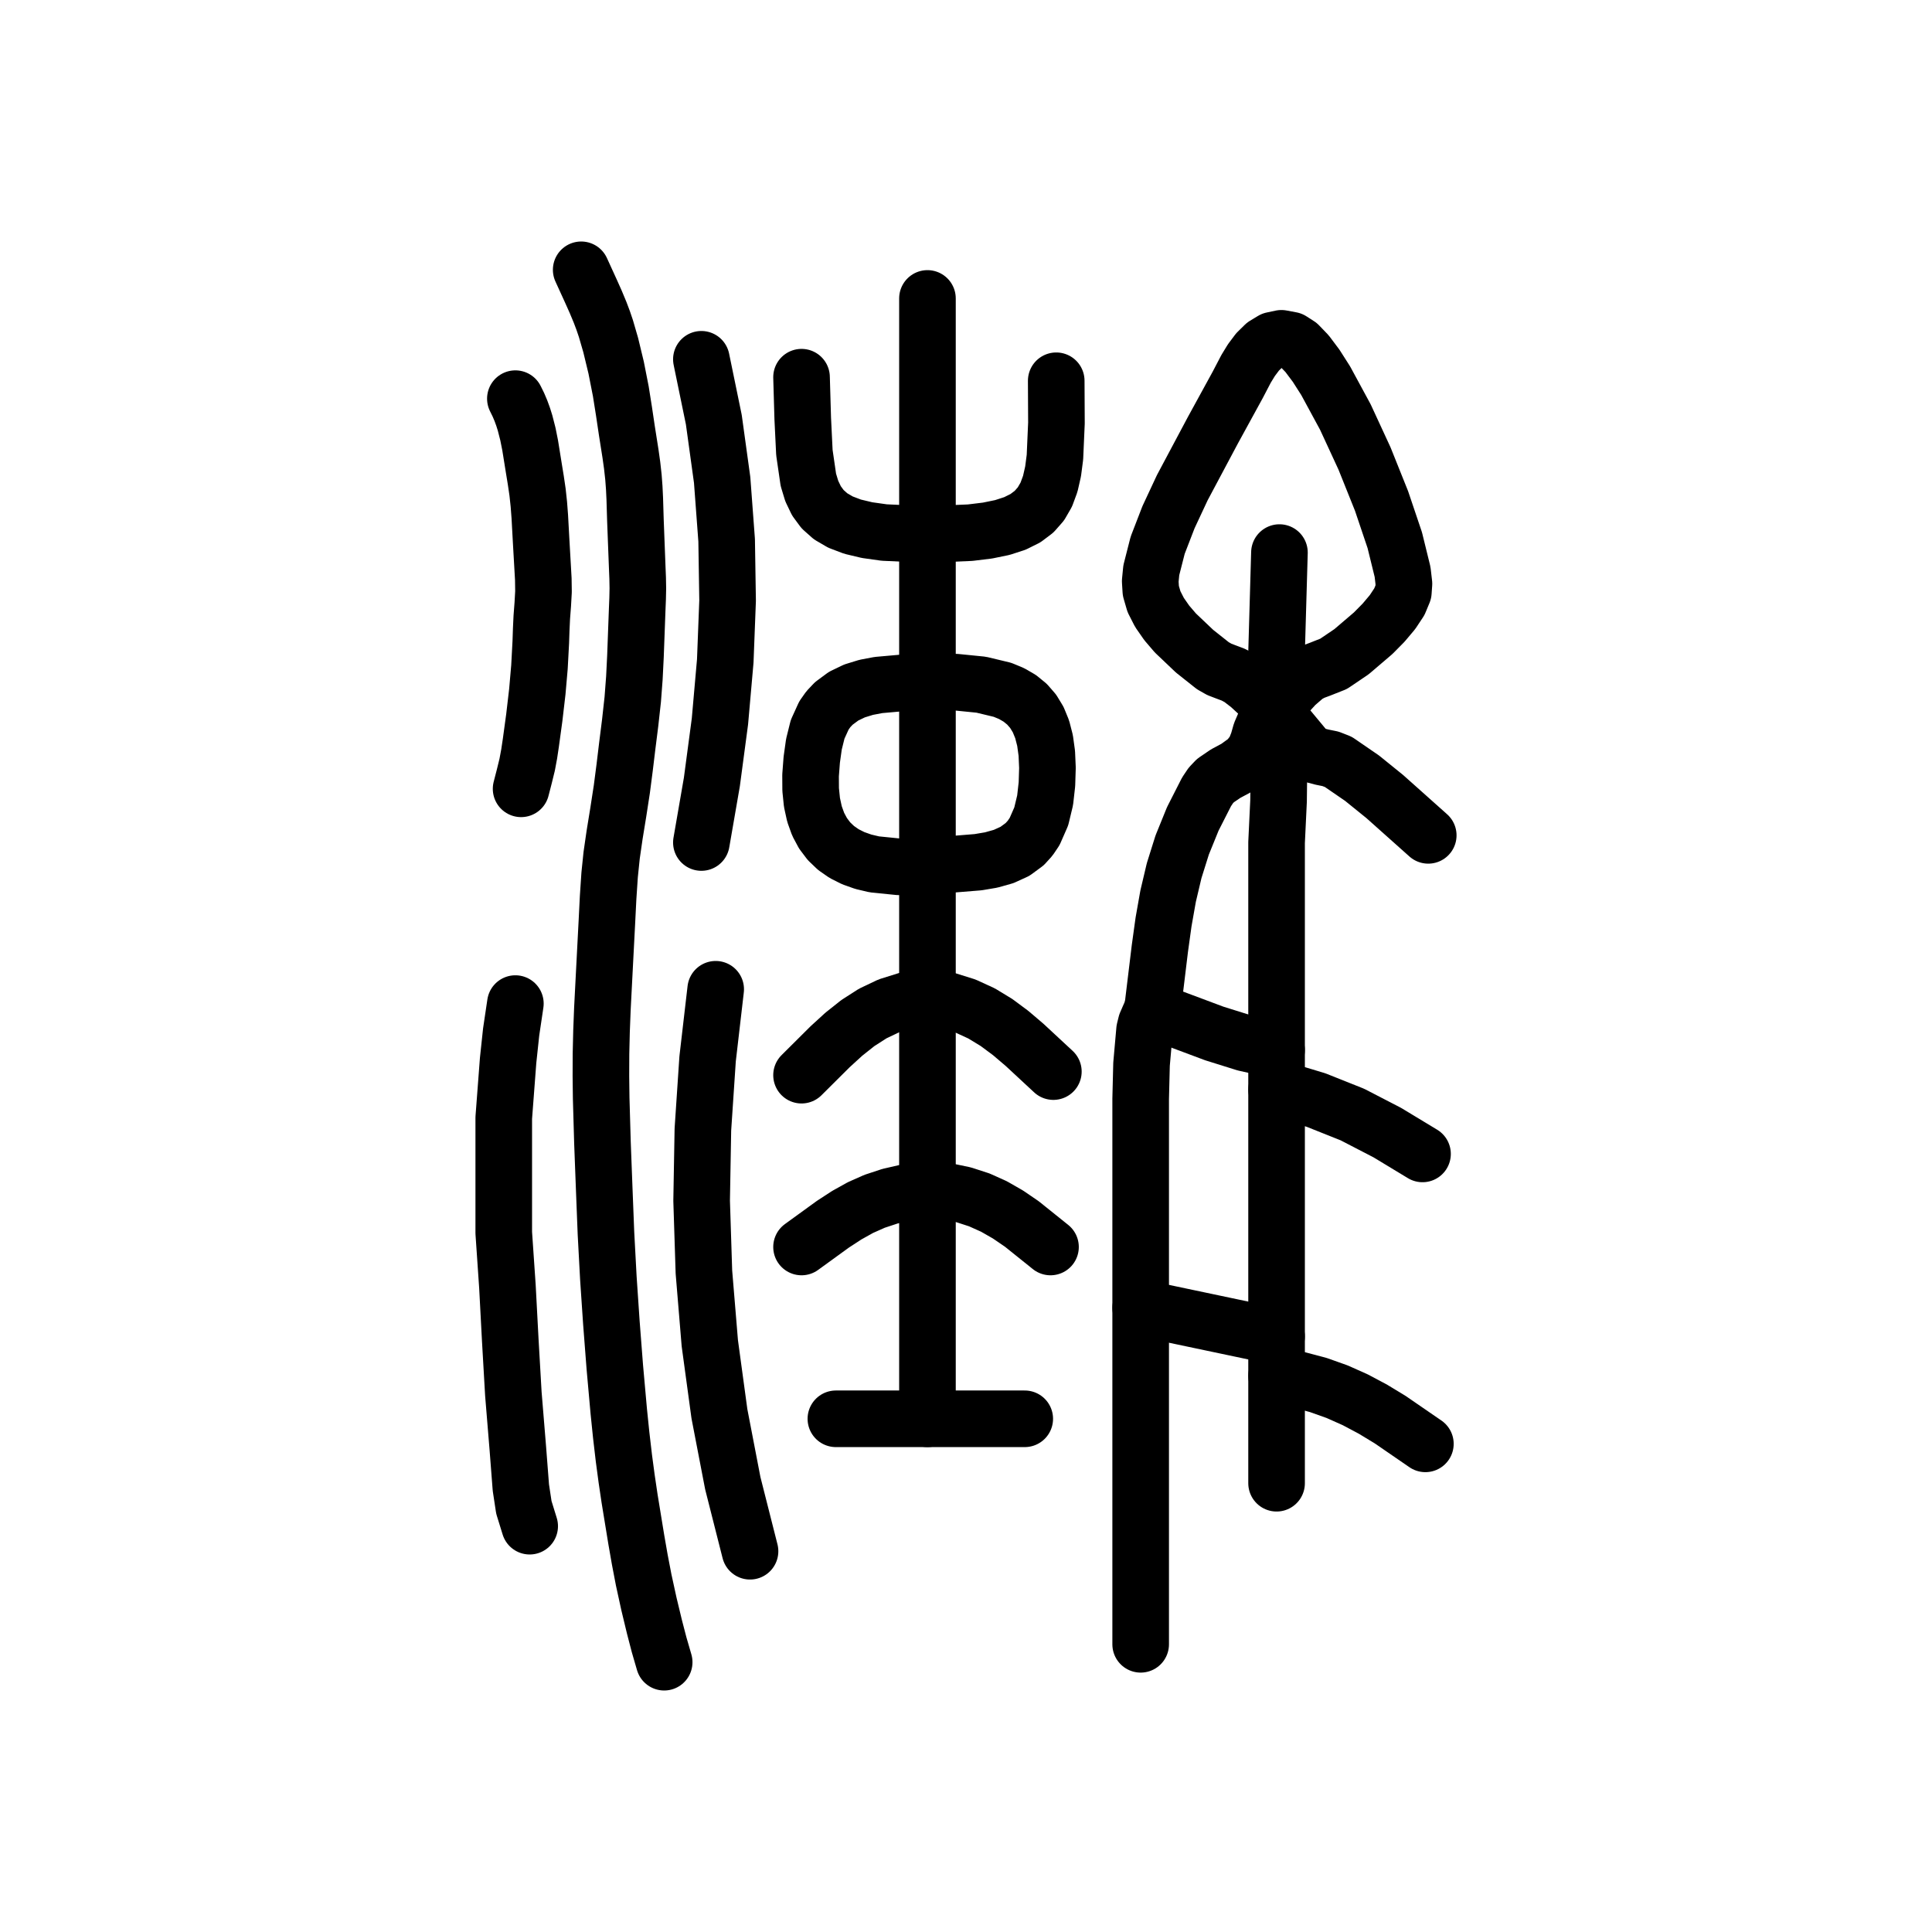
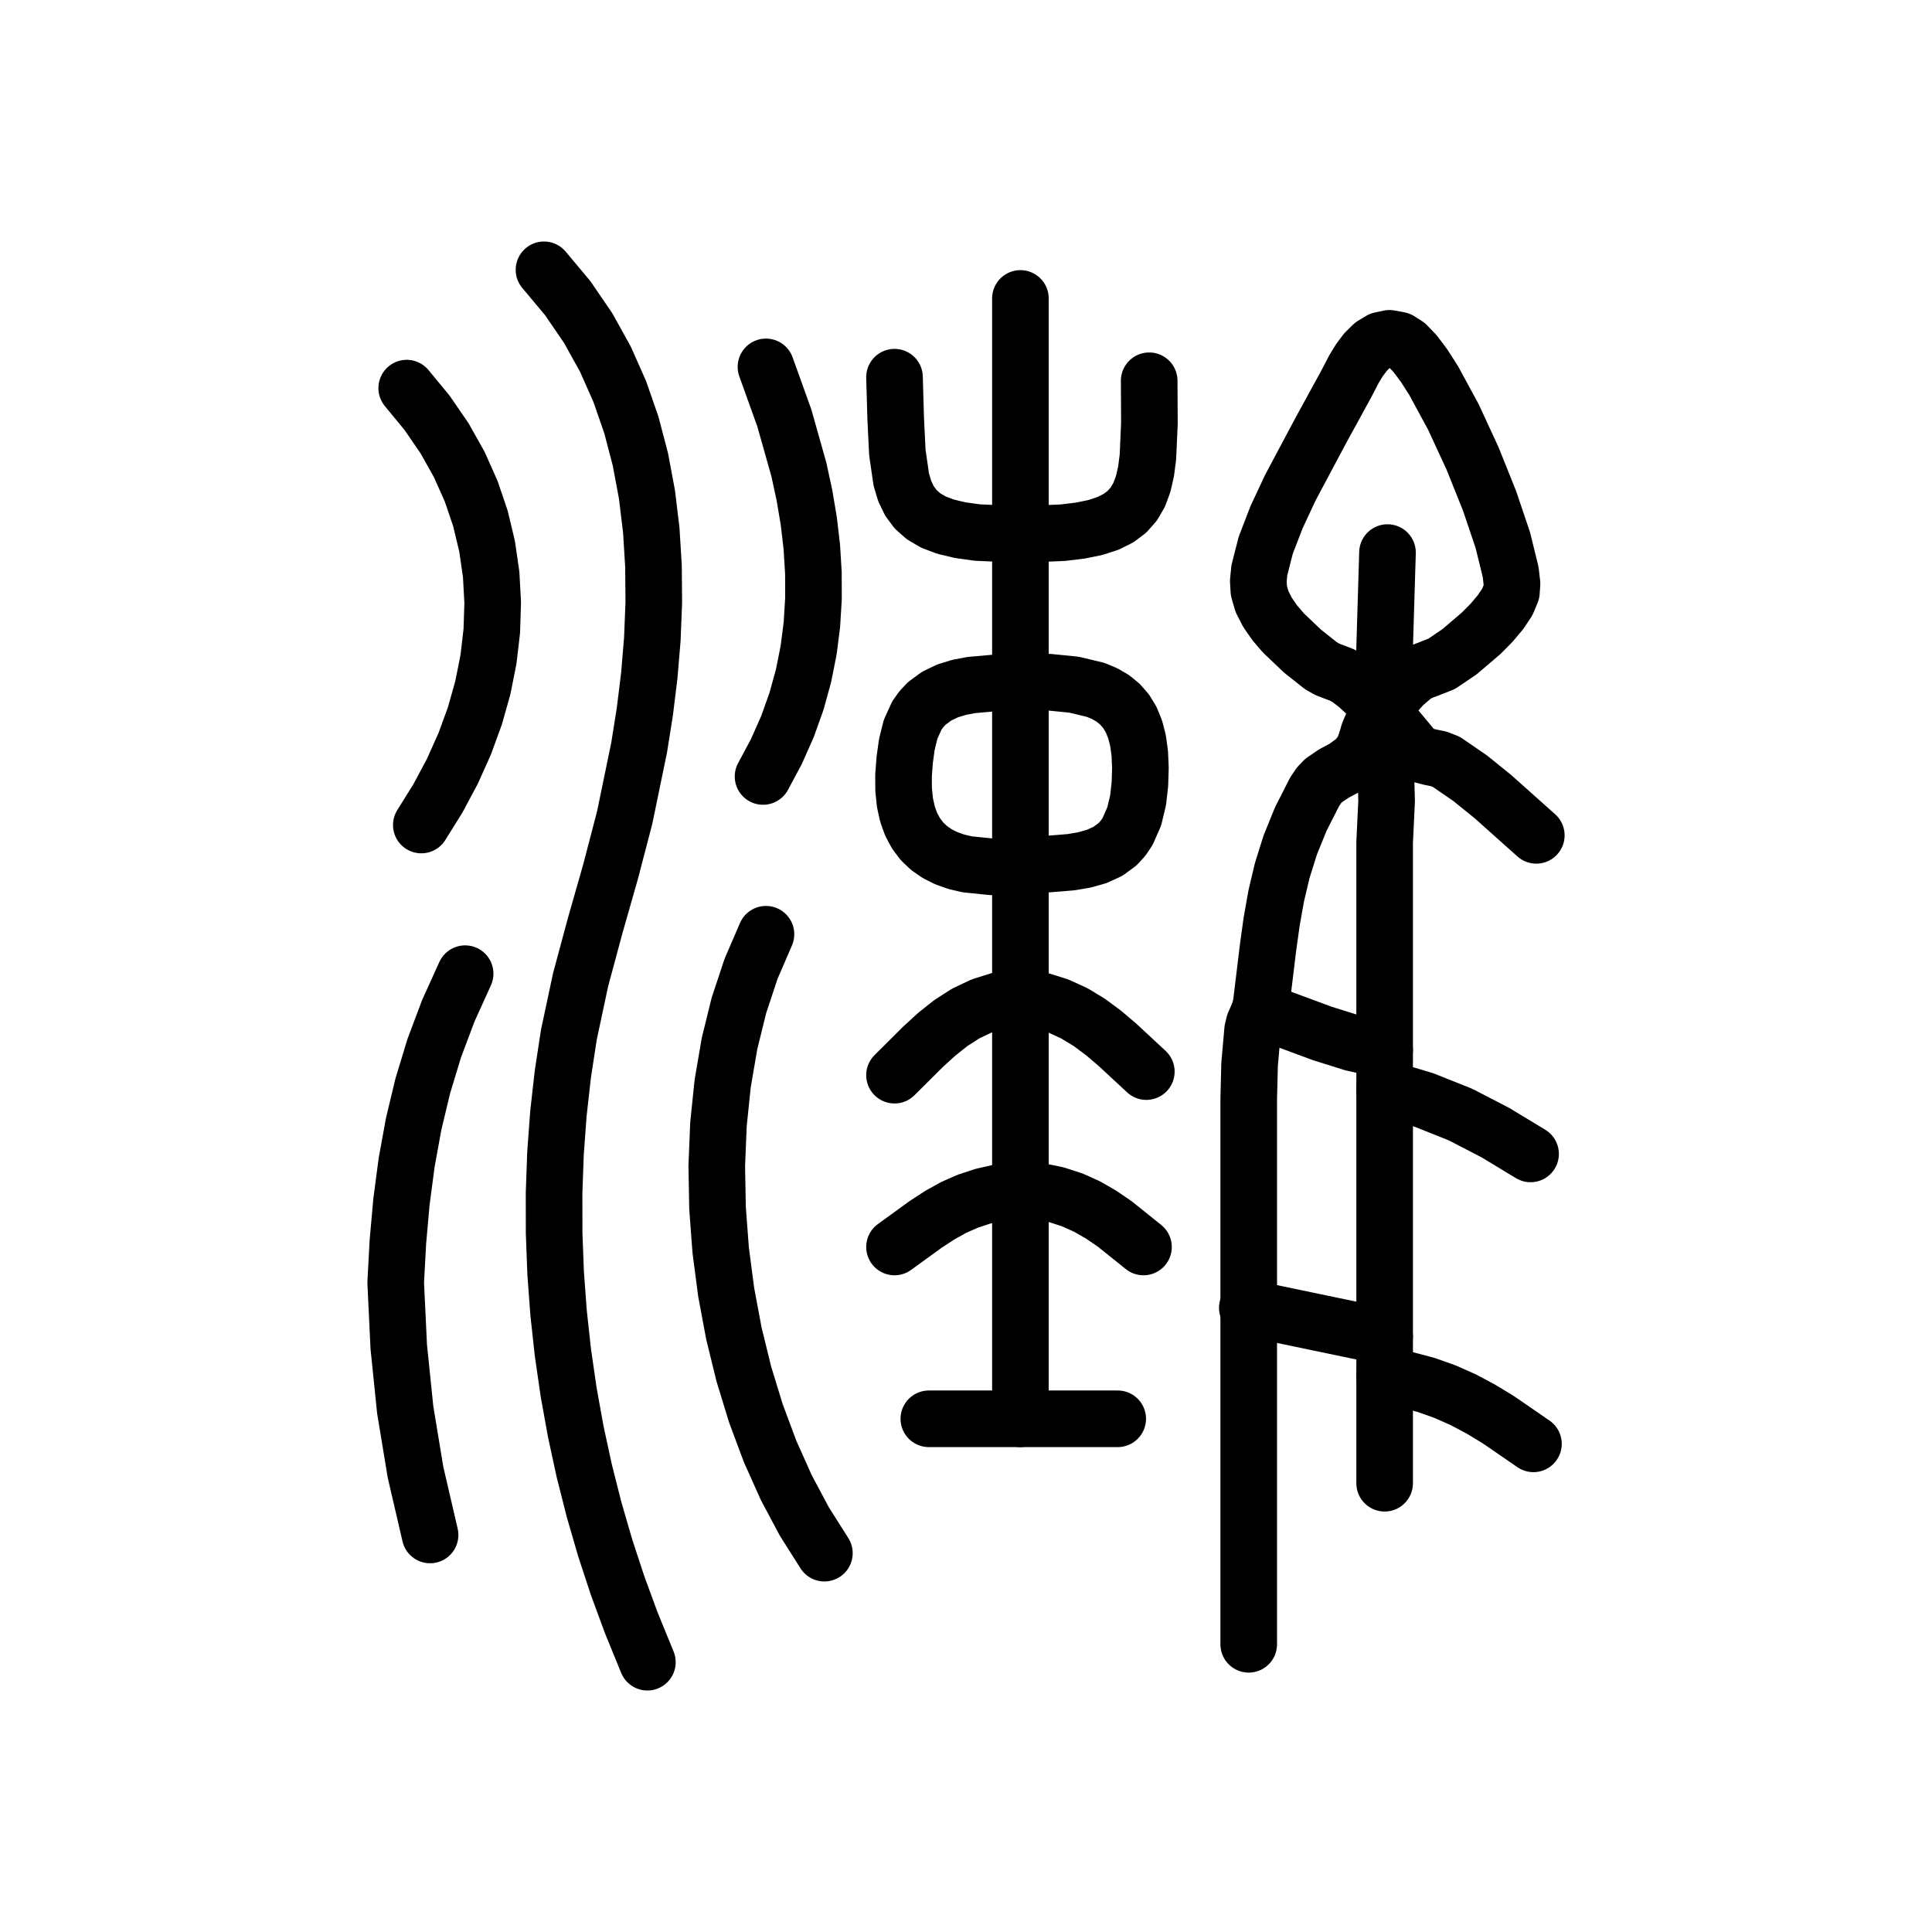
<svg xmlns="http://www.w3.org/2000/svg" viewBox="0 0 1024 1024" data-codepoint="U+3F08E" data-advance="1024" data-schema="seal-centerline-1">
  <g transform="matrix(1 0 0 -1 0 832)" fill="none" stroke="#000" stroke-width="30" stroke-linecap="round" stroke-linejoin="round">
-     <path id="stroke-1" d="M 491.569 80.009 L 491.569 673.823" />
-     <path id="stroke-2" d="M 605.325 138.82 L 604.578 138.818 L 676.612 123.643" />
-     <path id="stroke-3" d="M 611.393 296.286 L 643.558 284.249 L 659.857 279.152 L 676.612 275.416" />
-     <path id="stroke-4" d="M 669.028 438.574 L 673.178 434.13 L 675.4 431.444 L 676.612 429.088 L 677.789 418.609 L 677.658 407.4 L 676.612 385.453 L 676.612 275.416 L 676.612 254.548 L 676.612 123.643 L 676.612 102.774 L 676.612 45.86" />
-     <path id="stroke-5" d="M 675.702 454.889 L 678.129 539.123" />
-     <path id="stroke-6" d="M 676.612 254.548 L 687.338 252.018 L 697.536 248.946 L 716.803 241.263 L 735.313 231.685 L 753.966 220.399" />
-     <path id="stroke-7" d="M 676.612 102.774 L 688.039 100.749 L 698.685 97.933 L 708.716 94.367 L 718.3 90.093 L 727.601 85.151 L 736.788 79.582 L 755.483 66.728" />
-     <path id="stroke-8" d="M 273.158 620.702 L 274.728 617.522 L 276.09 614.314 L 277.269 611.082 L 278.289 607.832 L 279.799 601.943 L 280.996 595.961 L 282.969 583.686 L 283.984 577.485 L 284.915 571.153 L 285.602 564.775 L 286.103 558.21 L 286.839 544.802 L 287.58 531.829 L 287.964 525.087 L 288.061 518.391 L 287.683 511.671 L 287.161 504.856 L 286.854 498.303 L 286.637 491.735 L 285.928 478.489 L 284.793 465.443 L 283.187 451.673 L 281.361 438.298 L 280.479 432.419 L 279.417 426.722 L 277.883 420.468 L 276.192 413.91" />
-     <path id="stroke-9" d="M 273.158 300.079 L 270.921 285.042 L 269.308 269.92 L 267.0 239.506 L 267.0 209.011 L 267.0 178.61 L 268.945 150.146 L 270.454 121.684 L 272.094 93.209 L 274.434 64.706 L 276.069 43.545 L 277.657 33.067 L 280.742 23.093" />
-     <path id="stroke-10" d="M 308.043 689.0 L 313.16 677.802 L 315.734 672.038 L 318.101 666.361 L 319.711 662.085 L 321.147 657.844 L 323.703 649.05 L 326.574 637.14 L 329.039 624.621 L 330.7 614.157 L 332.267 603.652 L 334.172 591.565 L 335.042 585.38 L 335.737 579.123 L 336.162 573.459 L 336.437 567.752 L 336.785 556.211 L 337.75 531.089 L 337.975 525.602 L 338.072 520.156 L 337.959 514.709 L 337.734 509.217 L 336.804 484.092 L 336.231 472.621 L 335.376 461.339 L 334.003 448.926 L 332.451 436.594 L 331.073 425.169 L 329.594 413.759 L 327.708 401.525 L 325.756 389.53 L 324.184 378.667 L 323.118 368.333 L 322.308 356.183 L 321.685 343.713 L 320.495 320.81 L 319.281 297.3 L 318.818 285.448 L 318.539 273.518 L 318.492 261.706 L 318.638 249.867 L 319.315 226.347 L 320.262 201.504 L 321.169 178.398 L 322.45 154.535 L 324.05 130.879 L 325.867 107.342 L 327.964 83.9 L 329.246 71.408 L 330.686 59.074 L 332.135 48.244 L 333.689 37.747 L 337.244 15.995 L 339.085 5.46 L 341.163 -5.376 L 343.926 -18.031 L 346.863 -30.222 L 349.332 -39.716 L 352.029 -49.0" />
-     <path id="stroke-11" d="M 371.746 641.57 L 378.338 609.578 L 382.753 577.604 L 385.138 545.637 L 385.64 513.664 L 384.405 481.672 L 381.58 449.647 L 377.312 417.579 L 371.746 385.453" />
-     <path id="stroke-12" d="M 379.33 307.669 L 375.043 270.772 L 372.545 233.349 L 371.879 195.614 L 373.089 157.784 L 376.215 120.073 L 381.303 82.698 L 388.394 45.873 L 397.531 9.813" />
-     <path id="stroke-13" d="M 424.832 632.084 L 425.468 610.157 L 426.346 592.123 L 428.446 577.678 L 430.26 571.708 L 432.748 566.521 L 436.031 562.081 L 440.231 558.349 L 445.472 555.287 L 451.876 552.858 L 459.566 551.024 L 468.662 549.746 L 491.569 548.711 L 514.215 549.673 L 523.39 550.792 L 531.265 552.407 L 537.936 554.573 L 543.501 557.344 L 548.058 560.773 L 551.705 564.916 L 554.539 569.824 L 556.658 575.554 L 558.159 582.158 L 559.141 589.691 L 559.935 607.758 L 559.823 630.188" />
-     <path id="stroke-14" d="M 424.832 262.137 L 439.956 277.181 L 447.228 283.832 L 454.67 289.746 L 462.553 294.805 L 471.149 298.893 L 480.73 301.891 L 491.569 303.682 L 502.2 301.775 L 511.677 298.804 L 520.249 294.864 L 528.168 290.053 L 535.683 284.468 L 543.044 278.205 L 558.306 264.034" />
-     <path id="stroke-15" d="M 424.832 171.072 L 441.473 183.146 L 448.817 187.926 L 456.035 191.95 L 463.525 195.278 L 471.68 197.971 L 480.897 200.089 L 491.569 201.693 L 501.632 200.634 L 510.717 198.741 L 519.04 196.037 L 526.818 192.542 L 534.266 188.277 L 541.6 183.263 L 556.789 171.072" />
-     <path id="stroke-16" d="M 443.034 80.009 L 543.138 80.009" />
-     <path id="stroke-17" d="M 604.578 -39.514 L 604.578 138.818 L 604.578 175.419 L 604.578 212.482 L 604.578 249.542 L 605.036 267.925 L 606.646 286.134 L 607.482 289.503 L 608.848 292.646 L 610.226 295.771 L 611.097 299.086 L 614.752 329.245 L 616.7 343.32 L 619.123 357.014 L 622.319 370.544 L 626.583 384.127 L 632.212 397.98 L 639.503 412.32 L 641.772 415.704 L 644.233 418.29 L 649.605 421.945 L 655.372 425.038 L 661.281 429.324 L 664.923 433.976 L 666.819 438.771 L 668.216 443.681 L 670.358 448.675 L 674.507 454.823 L 680.34 462.177 L 686.688 469.123 L 692.38 474.044 L 695.838 475.893 L 699.526 477.261 L 706.84 480.152 L 716.355 486.595 L 727.834 496.398 L 733.304 501.941 L 738.058 507.583 L 741.693 513.076 L 743.807 518.173 L 744.122 522.611 L 743.396 528.864 L 739.256 545.705 L 732.247 566.479 L 723.232 588.968 L 713.074 610.954 L 702.634 630.218 L 697.577 638.137 L 692.773 644.544 L 688.33 649.161 L 684.355 651.712 L 679.167 652.683 L 674.479 651.689 L 670.277 649.15 L 666.546 645.488 L 663.27 641.124 L 660.435 636.478 L 656.023 628.025 L 642.86 603.982 L 626.635 573.51 L 619.324 557.862 L 613.588 543.005 L 610.207 529.74 L 609.643 523.954 L 609.961 518.865 L 611.636 513.106 L 614.547 507.399 L 618.423 501.834 L 622.994 496.496 L 633.141 486.853 L 642.828 479.167 L 646.254 477.22 L 649.944 475.805 L 653.661 474.415 L 657.164 472.544 L 662.194 468.676 L 666.961 464.281 L 675.898 454.433 L 692.702 434.19 L 696.239 431.884 L 700.62 430.727 L 705.203 429.799 L 709.347 428.181 L 721.932 419.54 L 733.988 409.782 L 757.0 389.247" />
-     <path id="stroke-18" d="M 491.569 470.825 L 478.861 470.1 L 465.587 468.921 L 459.097 467.691 L 452.899 465.782 L 447.134 463.006 L 441.949 459.175 L 439.046 456.108 L 436.693 452.771 L 433.358 445.447 L 431.393 437.526 L 430.246 429.33 L 429.616 421.047 L 429.659 413.507 L 430.357 406.686 L 431.694 400.563 L 433.653 395.113 L 436.219 390.314 L 439.374 386.141 L 443.102 382.573 L 447.387 379.586 L 452.211 377.156 L 457.559 375.26 L 463.413 373.876 L 476.577 372.547 L 491.569 372.986 L 504.363 373.877 L 518.418 375.018 L 525.354 376.191 L 531.929 378.037 L 537.916 380.758 L 543.091 384.559 L 545.982 387.739 L 548.382 391.305 L 551.882 399.281 L 553.938 407.845 L 554.896 416.359 L 555.167 425.03 L 554.828 432.736 L 553.889 439.532 L 552.359 445.475 L 550.248 450.622 L 547.567 455.028 L 544.325 458.752 L 540.533 461.848 L 536.2 464.373 L 531.336 466.385 L 520.057 469.093 L 506.775 470.422 L 491.569 470.825" />
+     <path id="stroke-1" d="M 540.842 80.009 L 540.842 673.823" />
+     <path id="stroke-2" d="M 661.851 138.82 L 661.106 138.818 L 733.885 123.643" />
+     <path id="stroke-3" d="M 667.7 296.539 L 700.831 284.249 L 717.129 279.152 L 733.885 275.416" />
+     <path id="stroke-4" d="M 724.205 439.17 L 728.553 434.67 L 731.027 431.912 L 732.472 429.49 L 734.639 418.729 L 734.931 407.4 L 733.885 385.453 L 733.885 275.416 L 733.885 254.548 L 733.885 123.643 L 733.885 102.774 L 733.885 45.86" />
+     <path id="stroke-5" d="M 732.856 454.78 L 735.402 539.123" />
+     <path id="stroke-6" d="M 733.885 254.548 L 744.61 252.018 L 754.809 248.946 L 774.076 241.263 L 792.585 231.685 L 811.239 220.399" />
+     <path id="stroke-7" d="M 733.885 102.774 L 745.312 100.749 L 755.958 97.933 L 765.989 94.367 L 775.572 90.093 L 784.874 85.151 L 794.061 79.582 L 812.756 66.728" />
+     <path id="stroke-8" d="M 474.105 632.084 L 474.74 610.157 L 475.618 592.123 L 477.718 577.678 L 479.533 571.708 L 482.02 566.521 L 485.303 562.081 L 489.504 558.349 L 494.745 555.287 L 501.149 552.858 L 508.838 551.024 L 517.935 549.746 L 540.842 548.711 L 563.487 549.673 L 572.663 550.792 L 580.538 552.407 L 587.209 554.573 L 592.774 557.344 L 597.331 560.773 L 600.978 564.916 L 603.811 569.824 L 605.93 575.554 L 607.432 582.158 L 608.413 589.691 L 609.208 607.758 L 609.095 630.188" />
+     <path id="stroke-9" d="M 474.105 262.137 L 489.229 277.181 L 496.501 283.832 L 503.942 289.746 L 511.825 294.805 L 520.421 298.893 L 530.003 301.891 L 540.842 303.682 L 551.473 301.775 L 560.95 298.804 L 569.522 294.864 L 577.44 290.053 L 584.955 284.468 L 592.316 278.205 L 607.578 264.034" />
+     <path id="stroke-10" d="M 474.105 171.072 L 490.746 183.146 L 498.089 187.926 L 505.308 191.95 L 512.797 195.278 L 520.953 197.971 L 530.169 200.089 L 540.842 201.693 L 550.905 200.634 L 559.99 198.741 L 568.313 196.037 L 576.091 192.542 L 583.538 188.277 L 590.872 183.263 L 606.062 171.072" />
+     <path id="stroke-11" d="M 492.306 80.009 L 592.411 80.009" />
+     <path id="stroke-12" d="M 661.851 -39.514 L 661.851 138.818 L 661.851 175.419 L 661.851 212.482 L 661.851 249.542 L 662.309 267.925 L 663.918 286.134 L 664.755 289.503 L 666.121 292.646 L 667.498 295.771 L 668.37 299.086 L 672.024 329.245 L 673.972 343.32 L 676.396 357.014 L 679.592 370.544 L 683.856 384.127 L 689.485 397.98 L 696.775 412.32 L 699.044 415.704 L 701.505 418.29 L 706.878 421.945 L 712.644 425.038 L 718.554 429.324 L 722.196 433.976 L 724.092 438.771 L 725.488 443.681 L 727.63 448.675 L 731.78 454.823 L 737.613 462.177 L 743.961 469.123 L 749.652 474.044 L 753.111 475.893 L 756.798 477.261 L 764.112 480.152 L 773.628 486.595 L 785.107 496.398 L 790.577 501.941 L 795.33 507.583 L 798.966 513.076 L 801.08 518.173 L 801.395 522.611 L 800.669 528.864 L 796.528 545.705 L 789.52 566.479 L 780.505 588.968 L 770.347 610.954 L 759.906 630.218 L 754.85 638.137 L 750.046 644.544 L 745.603 649.161 L 741.628 651.712 L 736.439 652.683 L 731.752 651.689 L 727.55 649.15 L 723.819 645.488 L 720.543 641.124 L 717.707 636.478 L 713.295 628.025 L 700.133 603.982 L 683.907 573.51 L 676.597 557.862 L 670.861 543.005 L 667.48 529.74 L 666.916 523.954 L 667.234 518.865 L 668.909 513.106 L 671.82 507.399 L 675.696 501.834 L 680.267 496.496 L 690.414 486.853 L 700.101 479.167 L 703.526 477.22 L 707.217 475.805 L 710.934 474.415 L 714.437 472.544 L 719.466 468.676 L 724.234 464.281 L 733.171 454.433 L 749.975 434.19 L 753.512 431.884 L 757.893 430.727 L 762.476 429.799 L 766.619 428.181 L 779.205 419.54 L 791.26 409.782 L 814.273 389.247" />
+     <path id="stroke-13" d="M 540.842 470.825 L 528.134 470.1 L 514.859 468.921 L 508.37 467.691 L 502.171 465.782 L 496.407 463.006 L 491.222 459.175 L 488.319 456.108 L 485.965 452.771 L 482.631 445.447 L 480.666 437.526 L 479.519 429.33 L 478.889 421.047 L 478.931 413.507 L 479.629 406.686 L 480.966 400.563 L 482.926 395.113 L 485.492 390.314 L 488.647 386.141 L 492.375 382.573 L 496.659 379.586 L 501.484 377.156 L 506.831 375.26 L 512.686 373.876 L 525.85 372.547 L 540.842 372.986 L 553.636 373.877 L 567.691 375.018 L 574.627 376.191 L 581.201 378.037 L 587.189 380.758 L 592.364 384.559 L 595.255 387.739 L 597.655 391.305 L 601.155 399.281 L 603.211 407.845 L 604.168 416.359 L 604.44 425.03 L 604.101 432.736 L 603.162 439.532 L 601.632 445.475 L 599.521 450.622 L 596.84 455.028 L 593.598 458.752 L 589.806 461.848 L 585.473 464.373 L 580.609 466.385 L 569.33 469.093 L 556.047 470.422 Z" />
+     <path id="stroke-14" d="M 215.564 626.286 L 226.349 613.207 L 235.62 599.701 L 243.408 585.82 L 249.742 571.616 L 254.653 557.141 L 258.17 542.445 L 260.323 527.581 L 261.144 512.601 L 260.66 497.554 L 258.904 482.494 L 255.904 467.471 L 251.691 452.538 L 246.294 437.745 L 239.744 423.145 L 232.071 408.788 L 223.305 394.726" />
+     <path id="stroke-15" d="M 227.949 18.442 L 220.237 51.656 L 214.775 84.773 L 211.346 118.175 L 209.727 152.244 L 210.892 173.837 L 212.779 194.993 L 215.517 215.769 L 219.238 236.221 L 224.069 256.407 L 230.141 276.383 L 237.584 296.206 L 246.526 315.932" />
+     <path id="stroke-16" d="M 288.325 689 L 300.885 673.987 L 311.708 658.168 L 320.883 641.628 L 328.5 624.448 L 334.649 606.712 L 339.421 588.504 L 342.903 569.906 L 345.188 551.001 L 346.364 531.874 L 346.521 512.606 L 345.75 493.281 L 344.14 473.983 L 341.78 454.794 L 338.762 435.798 L 331.107 398.715 L 323.599 369.942 L 315.441 341.353 L 307.714 312.639 L 301.497 283.493 L 298.328 262.735 L 295.976 241.817 L 294.427 220.778 L 293.673 199.652 L 293.701 178.476 L 294.5 157.285 L 296.06 136.116 L 298.369 115.005 L 301.417 93.988 L 305.192 73.1 L 309.684 52.378 L 314.882 31.857 L 320.774 11.574 L 327.349 -8.435 L 334.598 -28.135 L 343.125 -49" />
+     <path id="stroke-17" d="M 404.431 420.456 L 411.486 433.628 L 417.378 446.913 L 422.158 460.3 L 425.874 473.774 L 428.579 487.323 L 430.322 500.933 L 431.154 514.591 L 431.126 528.285 L 430.288 542.002 L 428.69 555.727 L 426.383 569.449 L 423.417 583.154 L 415.712 610.46 L 405.979 637.542" />
+     <path id="stroke-18" d="M 405.979 336.836 L 398.073 318.506 L 391.636 299.096 L 386.634 278.776 L 383.032 257.714 L 380.799 236.081 L 379.9 214.044 L 380.302 191.775 L 381.972 169.442 L 384.876 147.214 L 388.98 125.261 L 394.251 103.752 L 400.656 82.856 L 408.16 62.743 L 416.732 43.582 L 426.337 25.542 L 436.941 8.793" />
  </g>
</svg>
